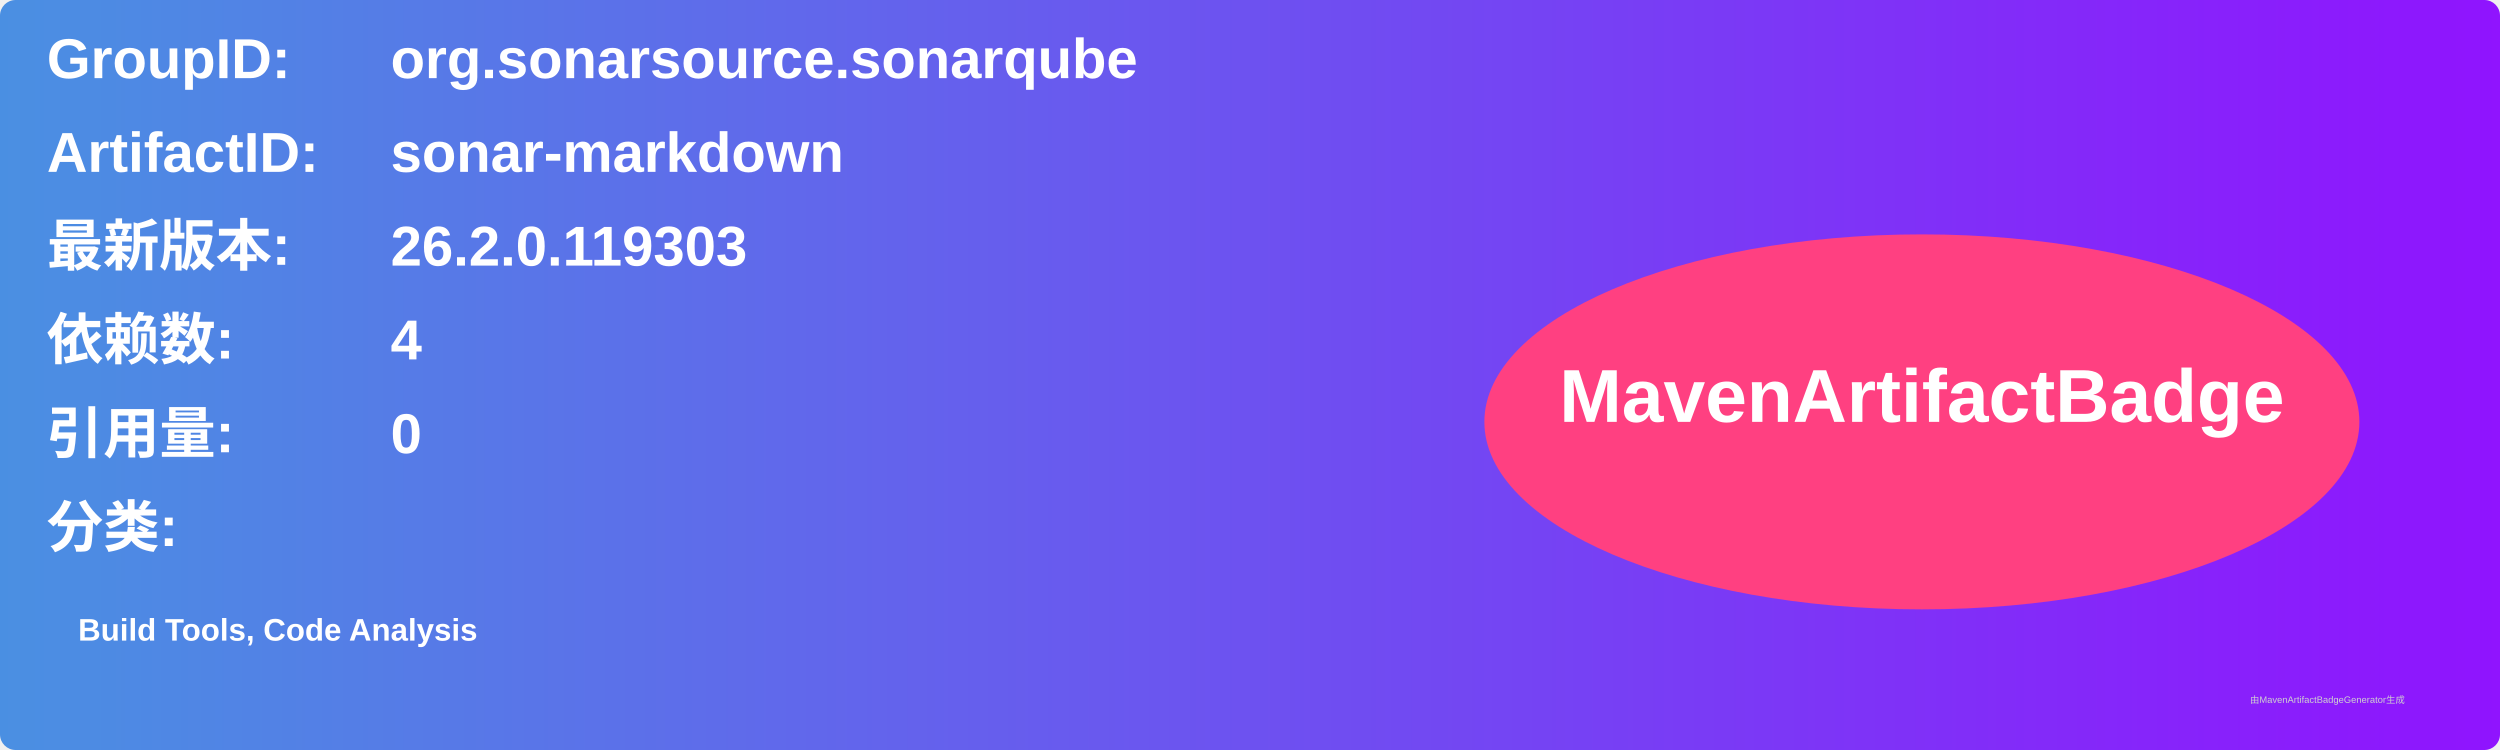
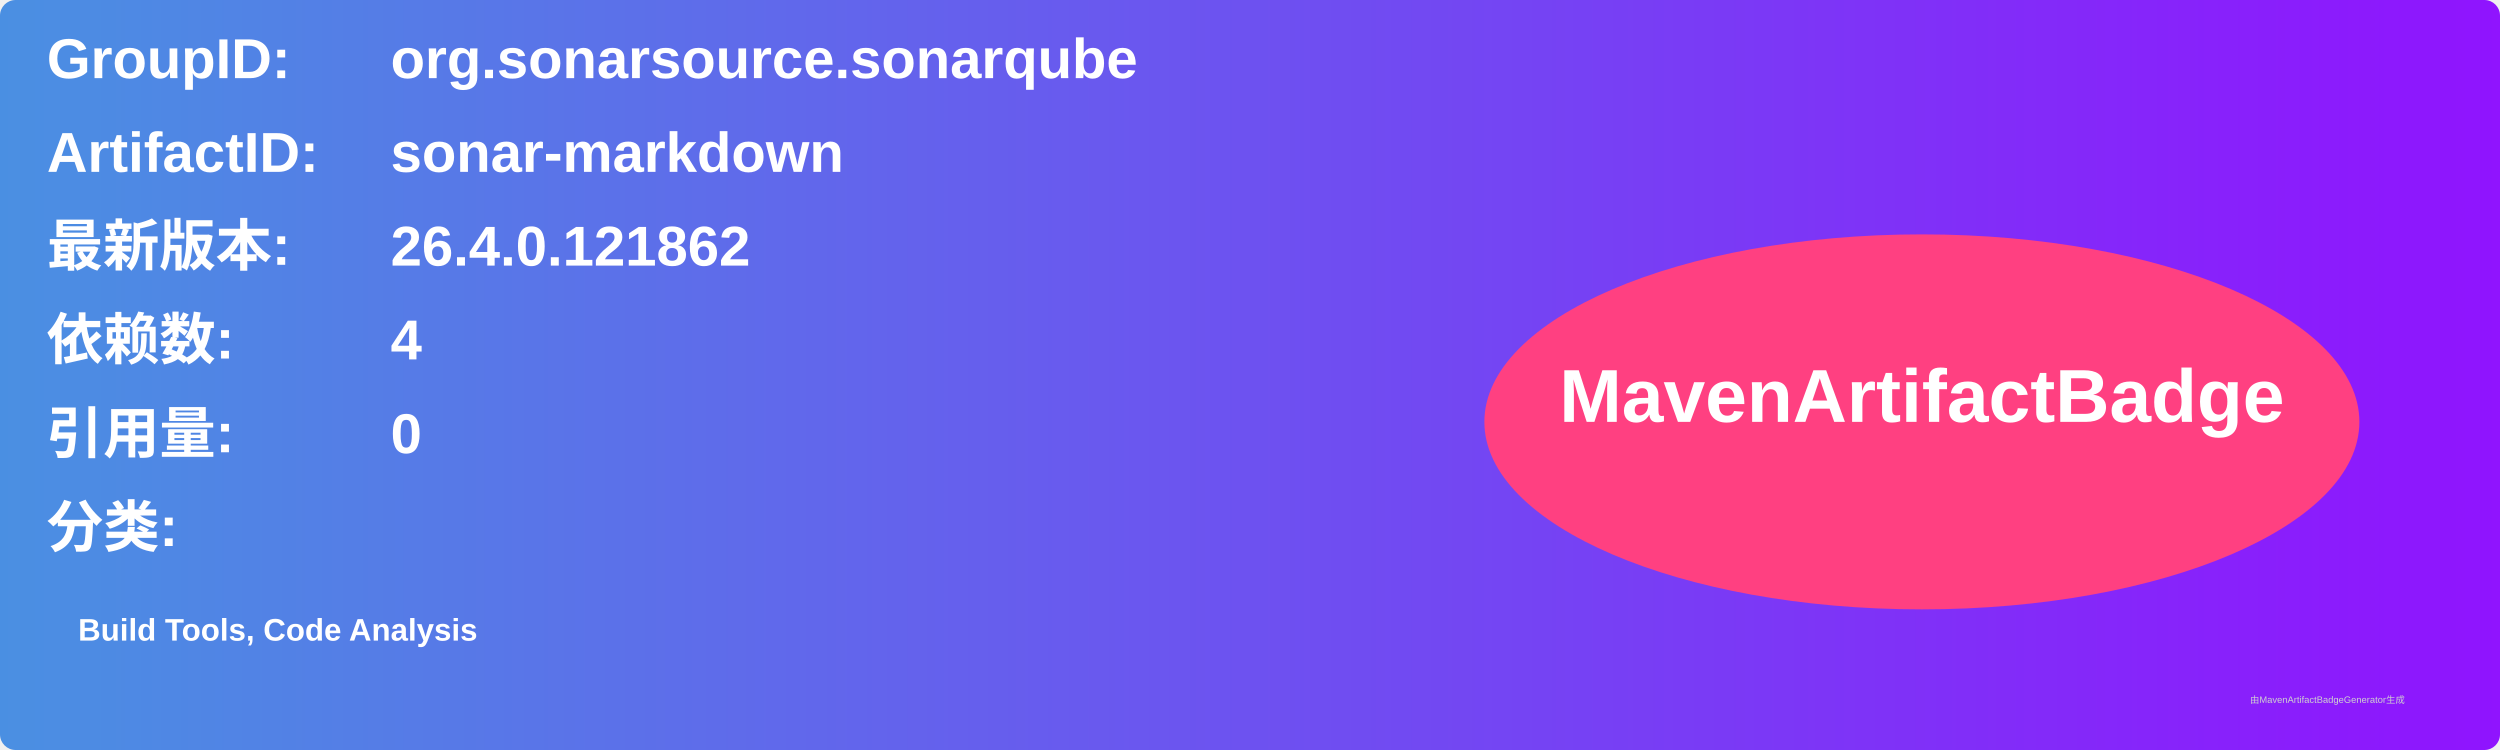
<svg xmlns="http://www.w3.org/2000/svg" width="800" height="240" viewBox="0 0 800 240">
  <linearGradient id="grad" x1="0%" y1="0%" x2="100%" y2="0%">
    <stop offset="0%" stop-color="#4a90e2" />
    <stop offset="100%" stop-color="#9013fe" />
  </linearGradient>
  <rect width="100%" height="100%" rx="5" ry="5" fill="url(#grad)" />
  <g transform="translate(15, 15)">
    <text x="0" y="10" font-family="Arial" font-size="18" fill="white" font-weight="bold" width="260">GroupID:</text>
    <text x="110" y="10" font-family="Arial" font-size="18" fill="white" font-weight="bold" width="460">org.sonarsource.sonarqube</text>
    <text x="0" y="40" font-family="Arial" font-size="18" fill="white" font-weight="bold" width="260">ArtifactID:</text>
    <text x="110" y="40" font-family="Arial" font-size="18" fill="white" font-weight="bold" width="460">sonar-markdown</text>
    <text x="0" y="70" font-family="Arial" font-size="18" fill="white" font-weight="bold">最新版本:</text>
    <text x="110" y="70" font-family="Arial" font-size="18" fill="white" font-weight="bold">
-       <tspan font-weight="bold">26.2.0.119303</tspan>
+       <tspan font-weight="bold">26.4.0.121862</tspan>
    </text>
    <text x="0" y="100" font-family="Arial" font-size="18" fill="white" font-weight="bold">依赖数: </text>
    <text x="110" y="100" font-family="Arial" font-size="18" fill="white">
      <tspan font-weight="bold">4</tspan>
    </text>
    <text x="0" y="130" font-family="Arial" font-size="18" fill="white" font-weight="bold">引用量: </text>
    <text x="110" y="130" font-family="Arial" font-size="18" fill="white">
      <tspan font-weight="bold">0</tspan>
    </text>
    <text x="0" y="160" font-family="Arial" font-size="18" fill="white" font-weight="bold">分类:</text>
    <text x="10" y="190" font-family="Arial" font-size="10" fill="white">
      <tspan font-weight="bold">Build Tools, Code Analysis</tspan>
    </text>
    <ellipse cx="600" cy="120" rx="140" ry="60" fill="#ff4081" />
    <text x="600" y="120" text-anchor="middle" font-family="Arial" font-size="24" fill="white" font-weight="bold">MavenArtifactBadge</text>
  </g>
  <text x="720" y="225" font-family="Arial" font-size="3" fill="#d0d0d0">由MavenArtifactBadgeGenerator生成</text>
</svg>
